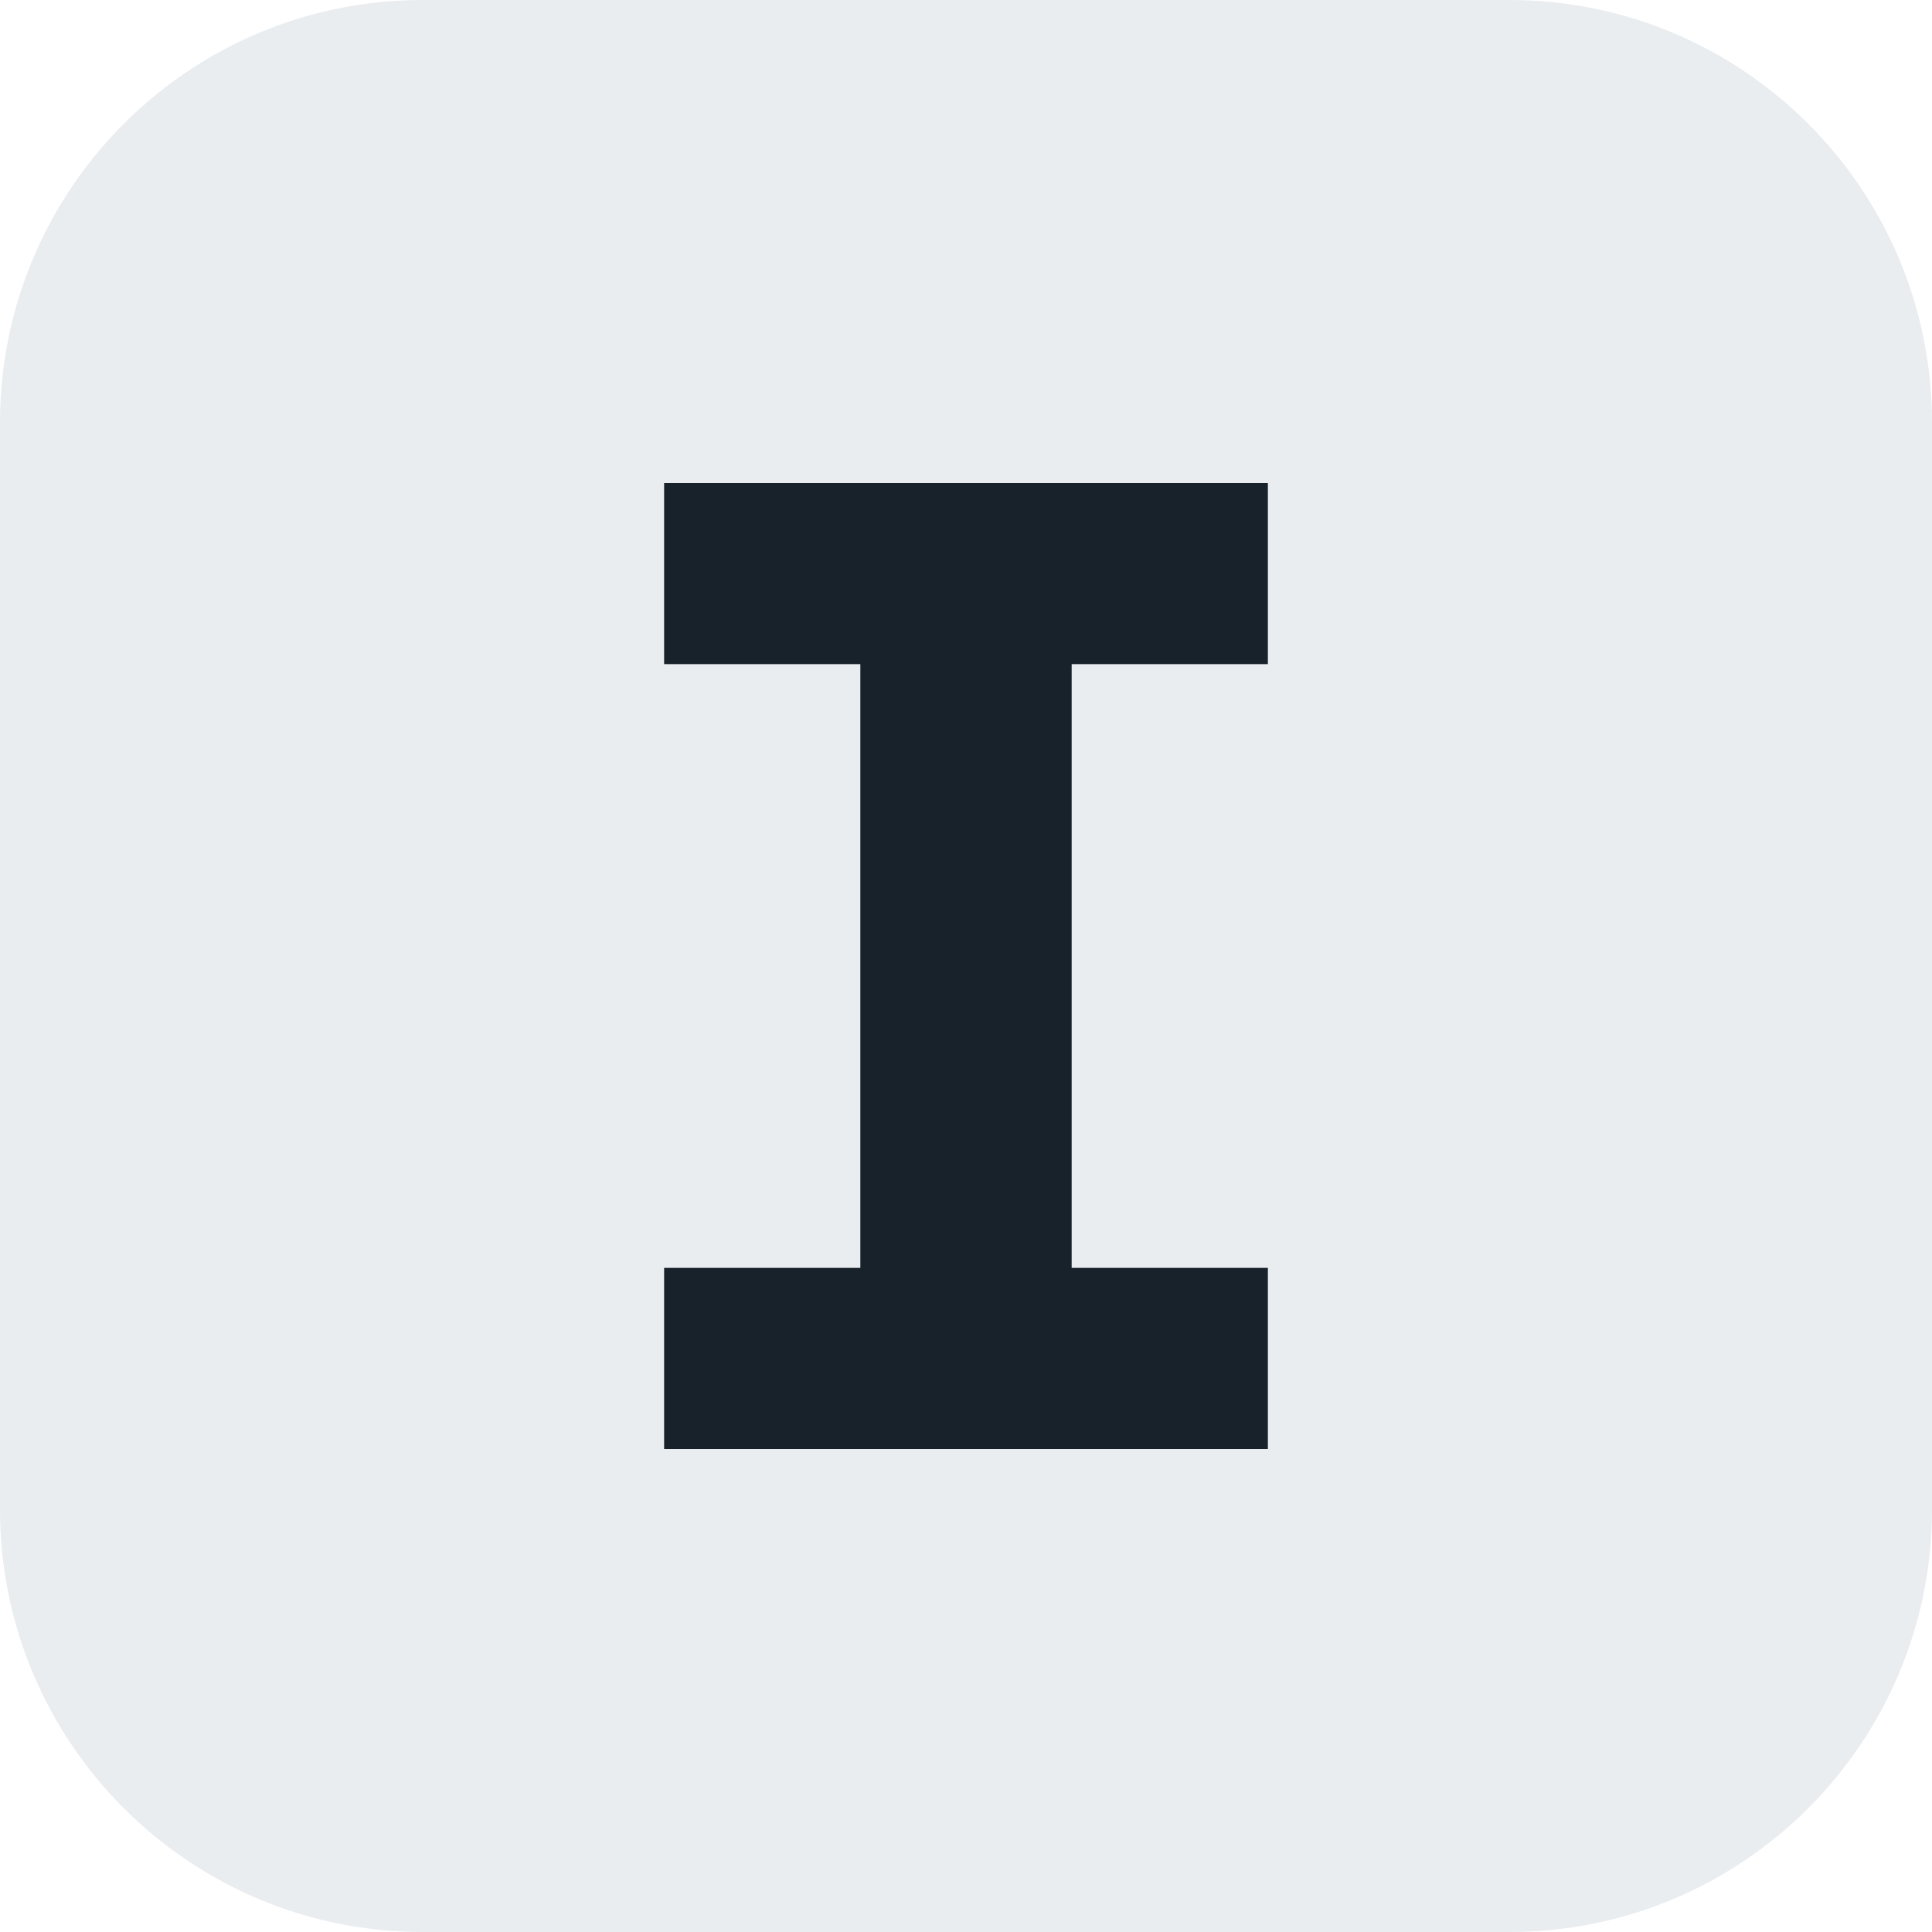
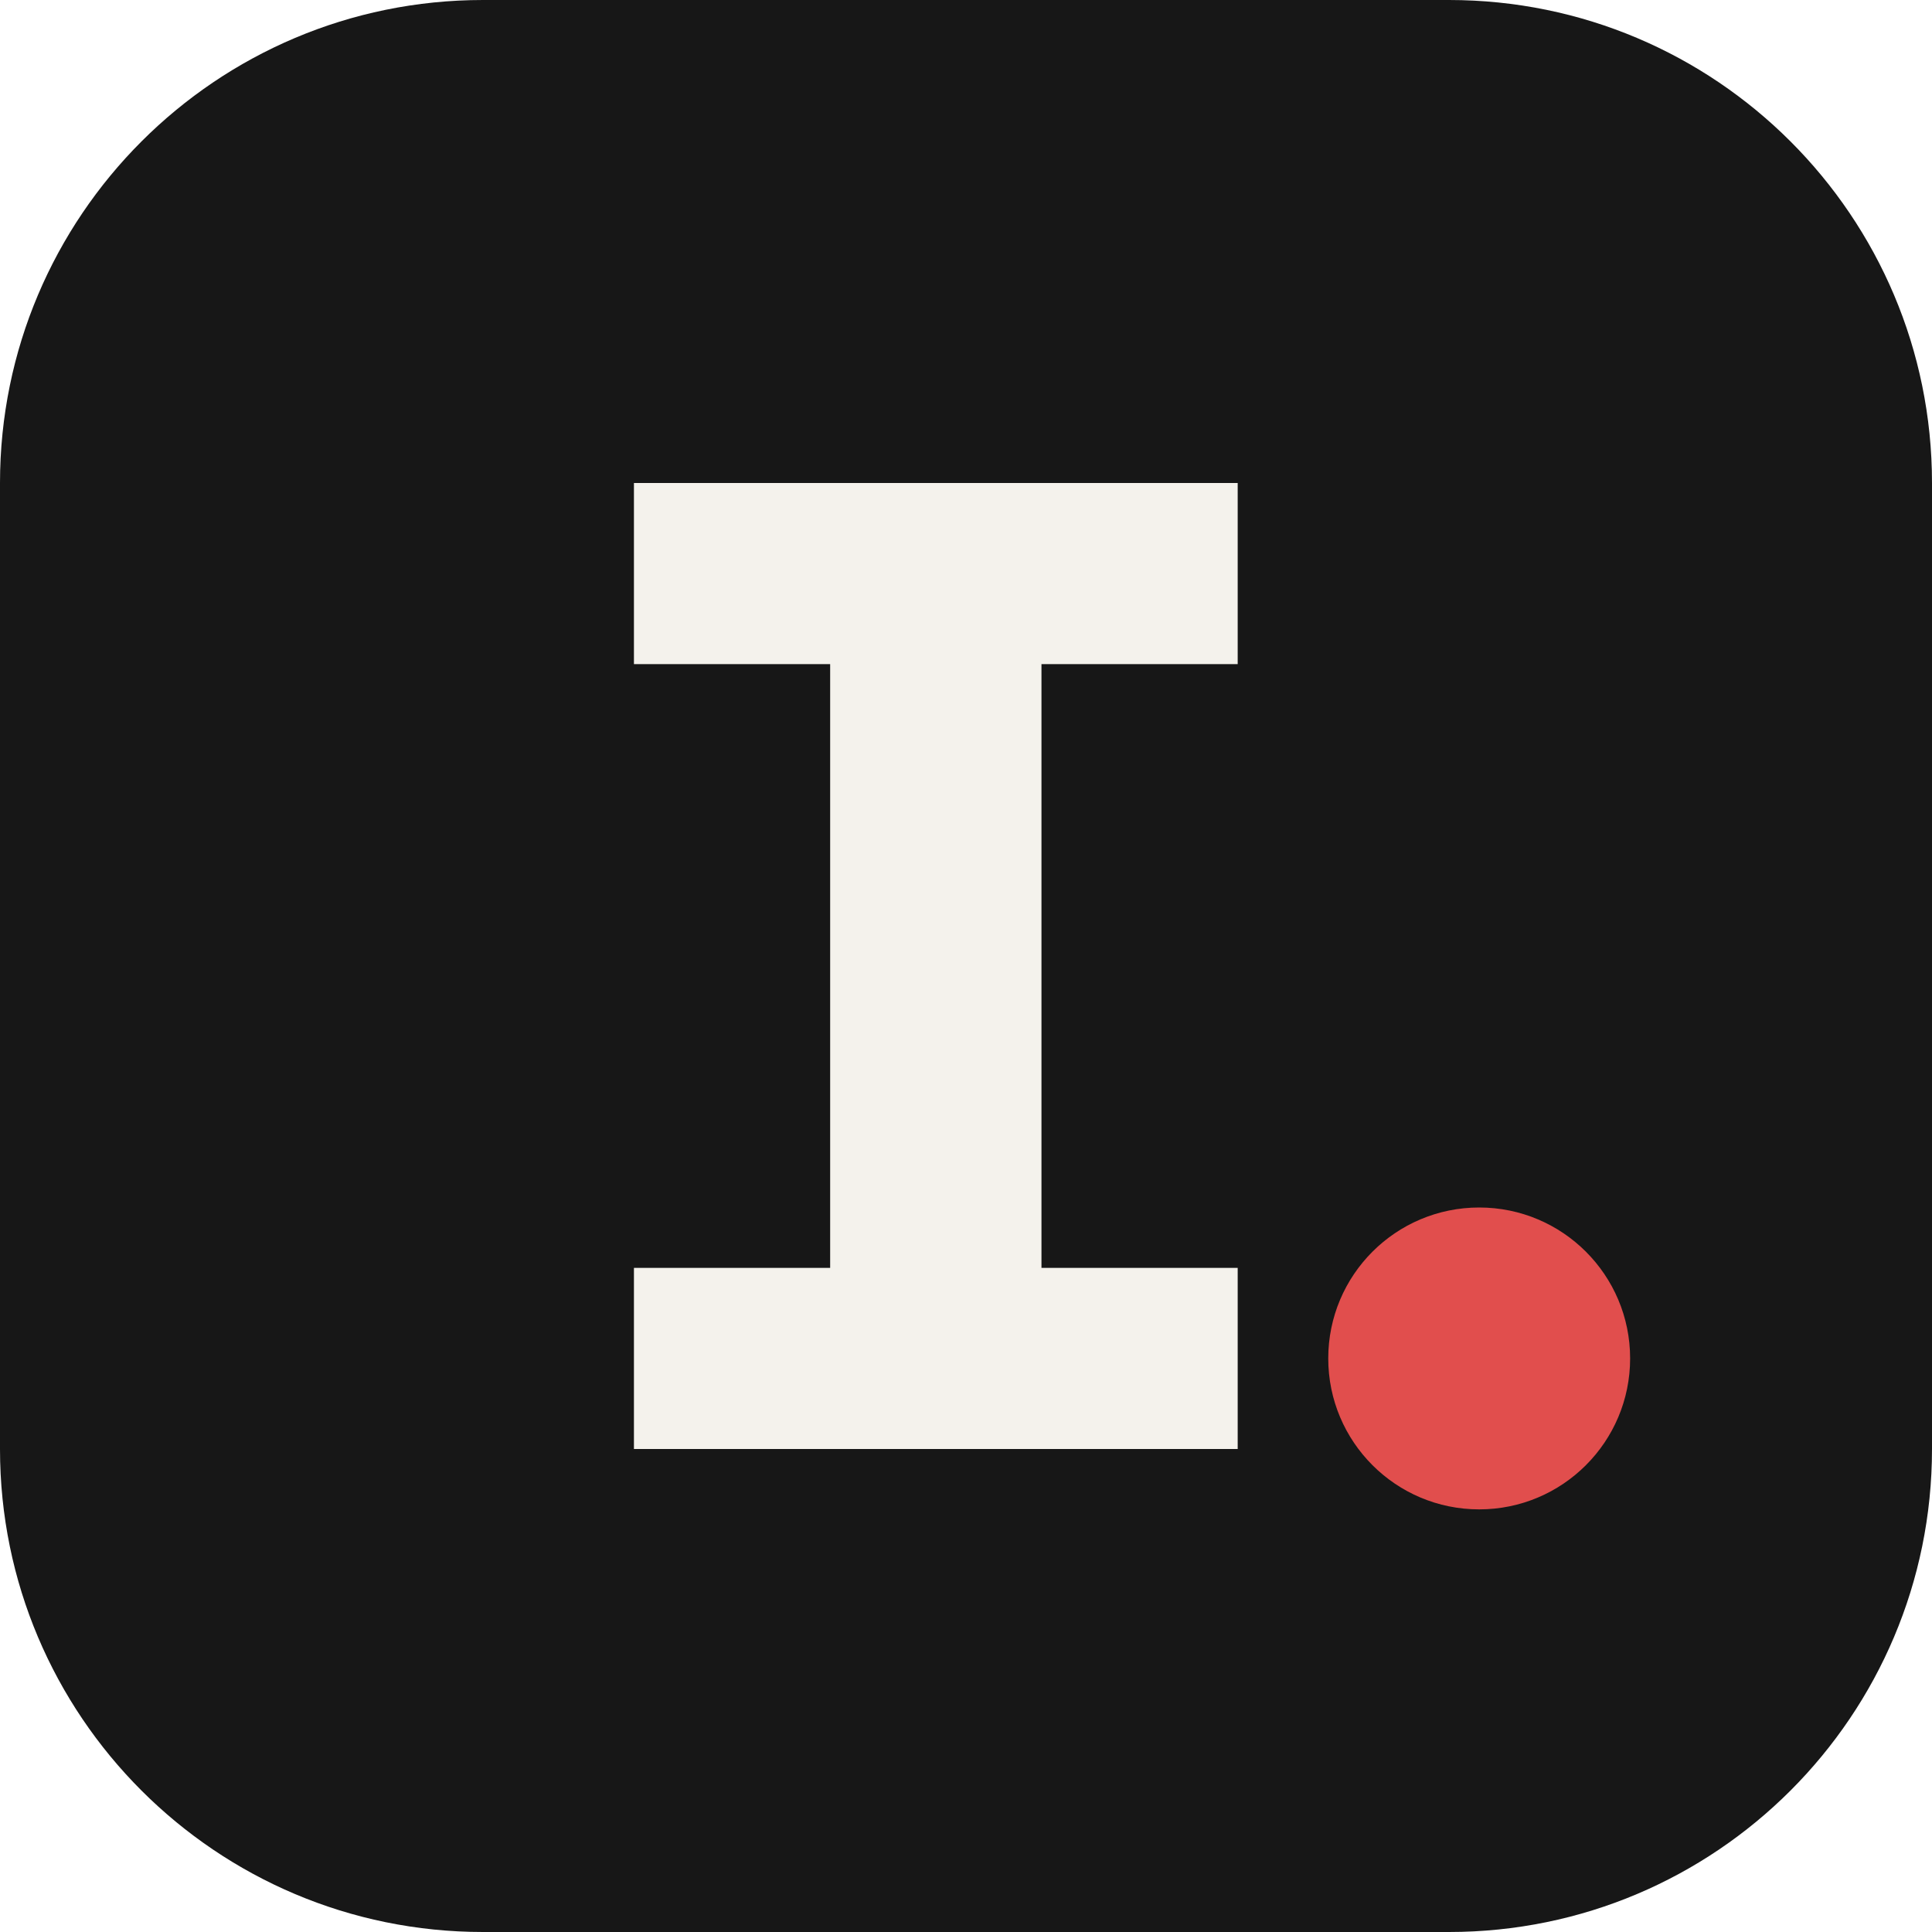
<svg xmlns="http://www.w3.org/2000/svg" viewBox="0 0 32 32">
-   <rect width="32" height="32" rx="7" fill="#E9EDF0" />
-   <path d="M11 8h10v3h-3.25v10H21v3H11v-3h3.25V11H11z" fill="#18222B" />
+   <rect width="32" height="32" rx="8" fill="#171717" />
+   <path d="M10.5 8h10v3h-3.25v10h3.25v3h-10v-3h3.25V11H10.5z" fill="#F4F2EC" />
+   <circle cx="24.5" cy="22.5" r="2.5" fill="#E14E4D" />
</svg>
